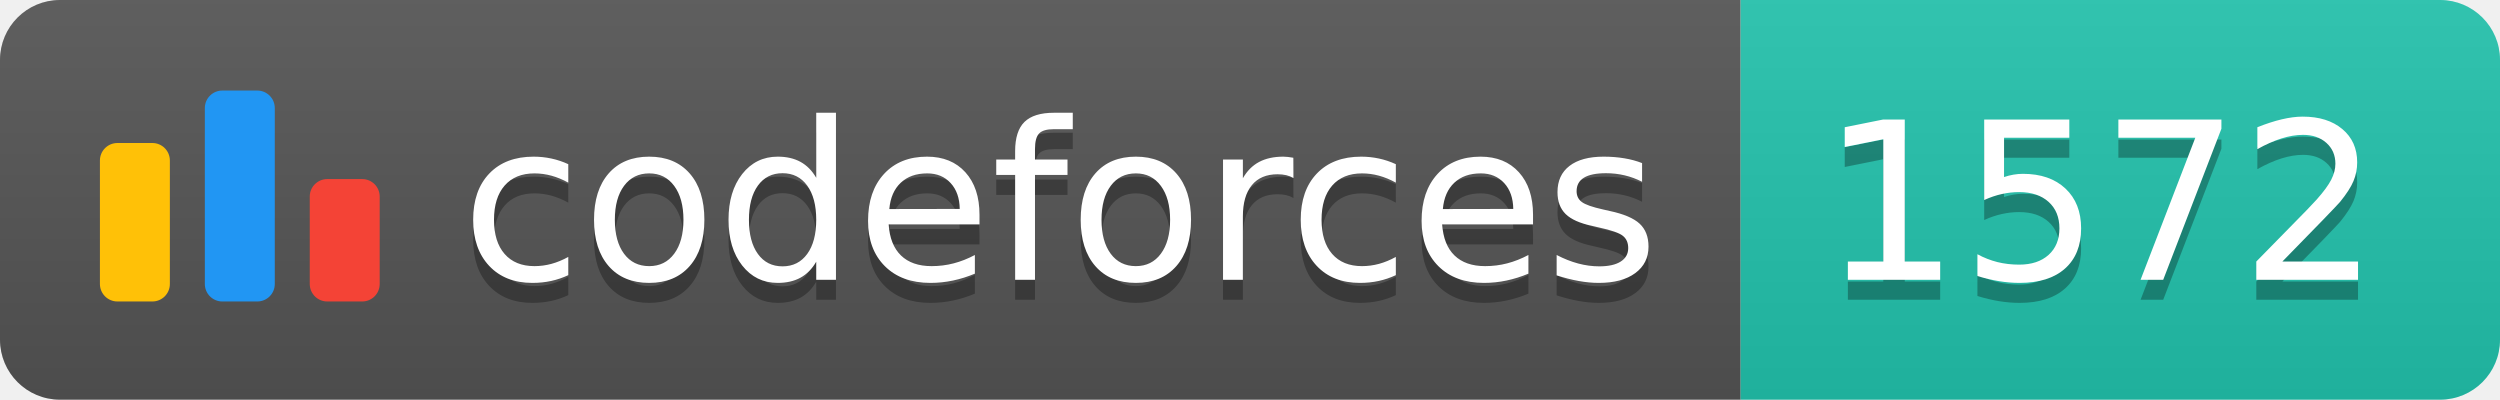
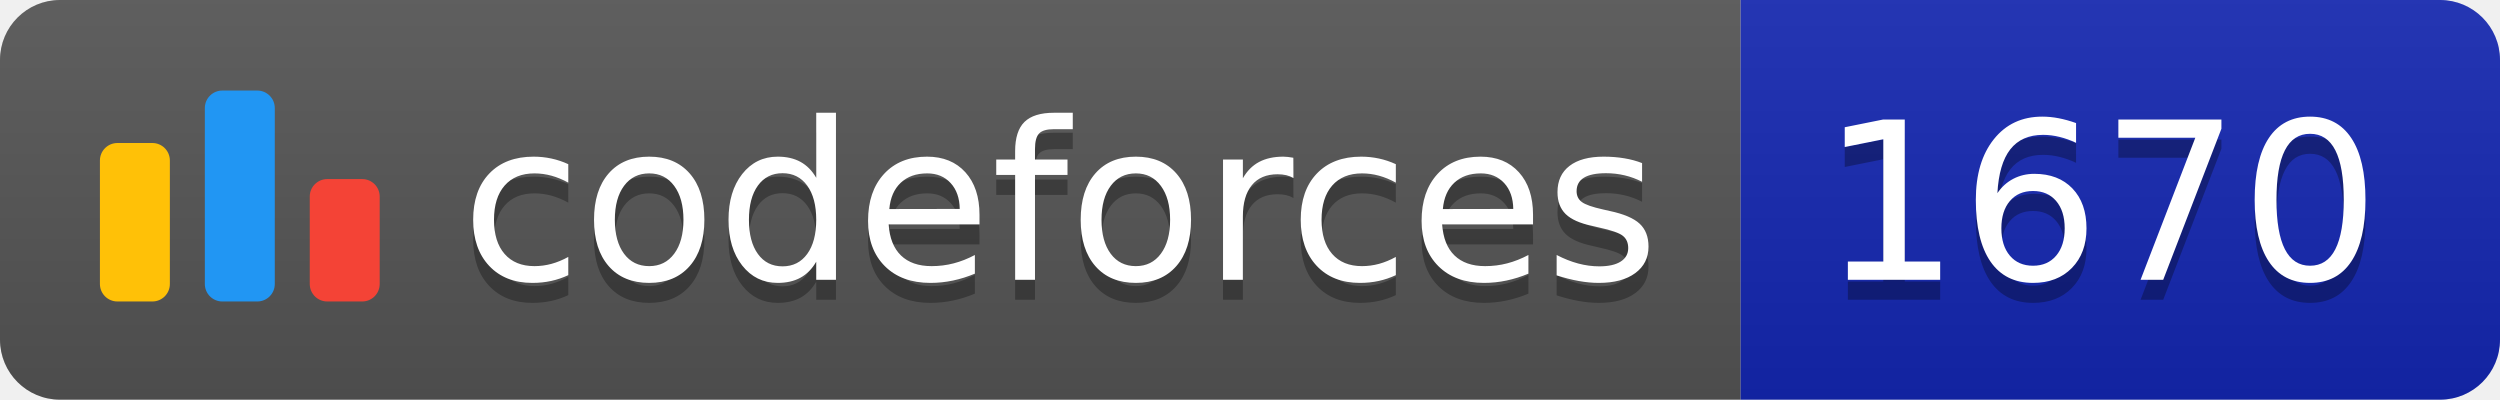
<svg xmlns="http://www.w3.org/2000/svg" width="125.1" height="20">
  <linearGradient id="smooth" x2="0" y2="100%">
    <stop offset="0" stop-color="#bbb" stop-opacity=".1" />
    <stop offset="1" stop-opacity=".1" />
  </linearGradient>
  <clipPath id="round">
    <rect width="125.1" height="20" rx="3" fill="#fff" />
  </clipPath>
  <g clip-path="url(#round)">
    <rect width="87.1" height="20" fill="#555" />
-     <rect x="87.1" width="38.0" height="20" fill="#22C4AE" />
+     <rect x="87.1" width="38.0" height="20" fill="#1427B2" />
    <rect width="125.1" height="20" fill="url(#smooth)" />
  </g>
  <g fill="#fff" text-anchor="middle" font-family="DejaVu Sans,Verdana,Geneva,sans-serif" font-size="110">
    <svg x="5" y="3" class="logo" width="14" height="14" viewBox="0 0 32 25" fill="none">
      <rect y="6" width="8" height="18.125" rx="2" fill="#FFC107" />
      <rect x="24" y="10.125" width="8" height="14" rx="2" fill="#F44336" />
      <rect x="12" width="8" height="24.125" rx="2" fill="#2196F3" />
    </svg>
    <text x="530.5" y="150" fill="#010101" fill-opacity=".3" transform="scale(0.1)" textLength="601.0" lengthAdjust="spacing">codeforces
        </text>
    <text x="530.5" y="140" transform="scale(0.1)" textLength="601.0" lengthAdjust="spacing">codeforces</text>
-     <text x="1051.0" y="150" fill="#010101" fill-opacity=".3" transform="scale(0.1)" textLength="280.0" lengthAdjust="spacing">1572
+     <text x="1051.0" y="150" fill="#010101" fill-opacity=".3" transform="scale(0.1)" textLength="280.0" lengthAdjust="spacing">1670
        </text>
-     <text x="1051.0" y="140" transform="scale(0.1)" textLength="280.0" lengthAdjust="spacing">1572</text>
+     <text x="1051.0" y="140" transform="scale(0.1)" textLength="280.0" lengthAdjust="spacing">1670</text>
  </g>
</svg>
